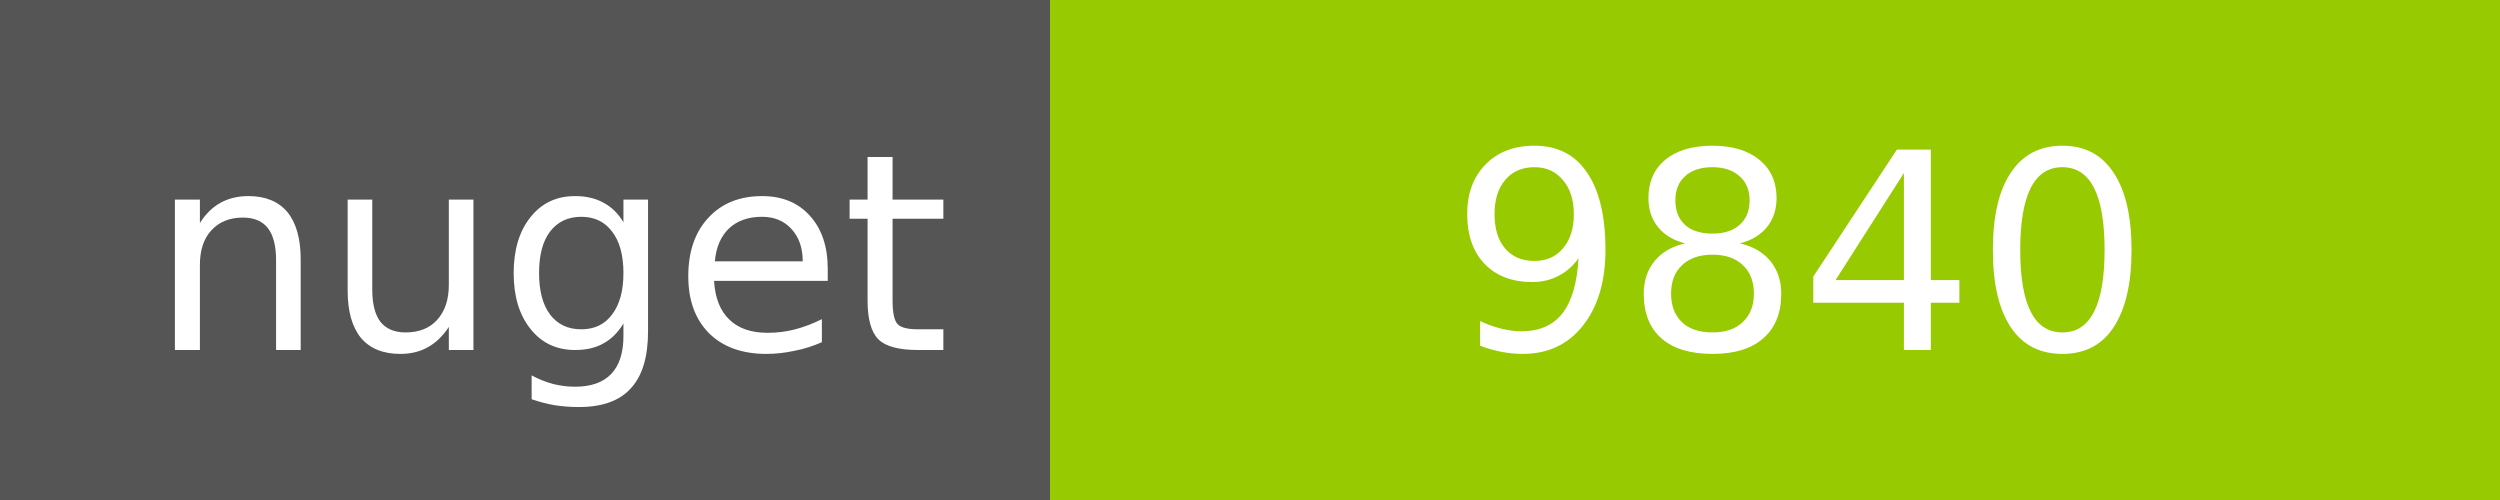
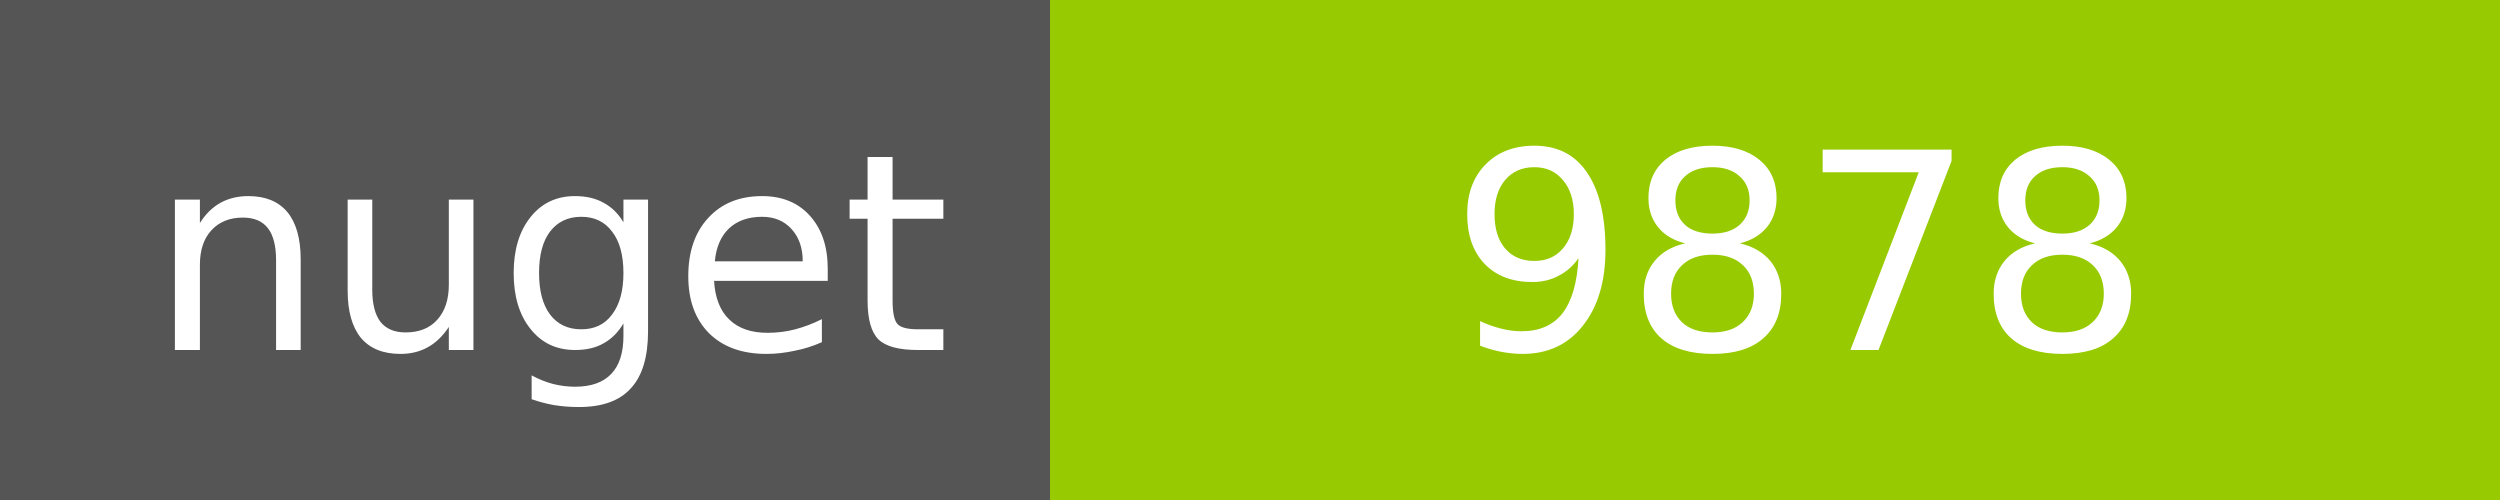
<svg xmlns="http://www.w3.org/2000/svg" width="100" height="20">
  <g shape-rendering="crispEdges">
    <path fill="#555" d="M0 0h42v20H0z" />
    <path fill="#97CA00" d="M42 0h58v20H42z" />
  </g>
  <g fill="#fff" text-anchor="middle" font-family="DejaVu Sans,Verdana,Geneva,sans-serif" font-size="11">
    <text x="22" y="14">nuget</text>
-     <text x="72" y="14">9840</text>
+     <text x="72" y="14">9878</text>
  </g>
</svg>
